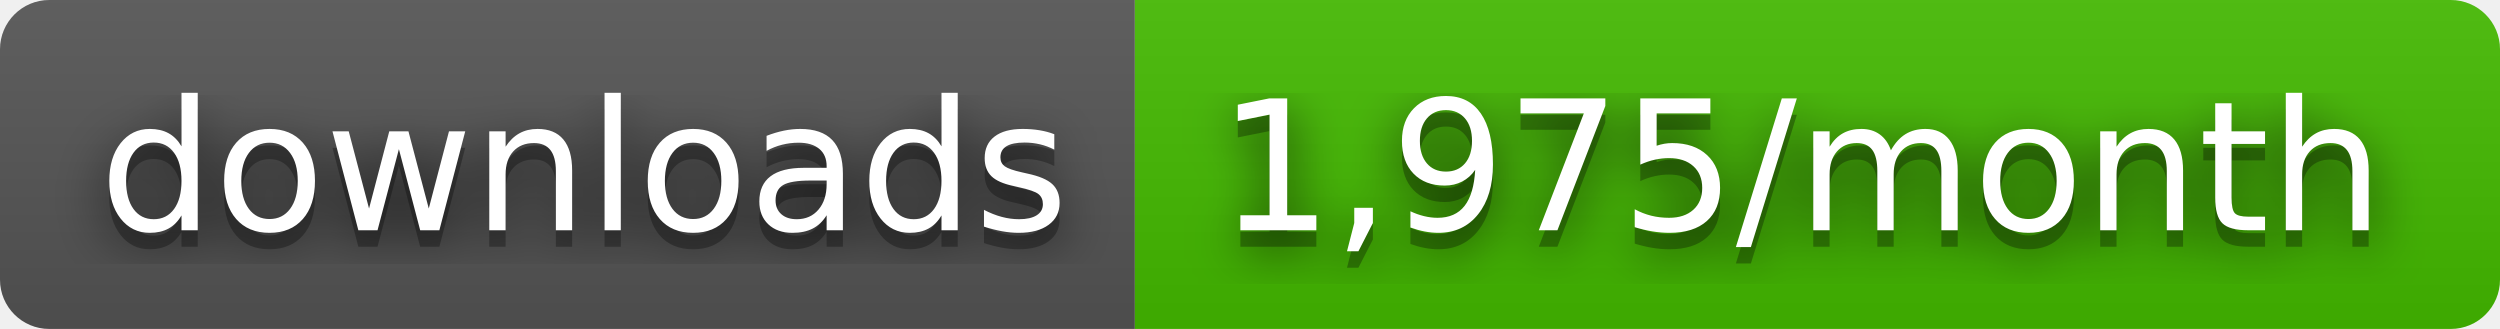
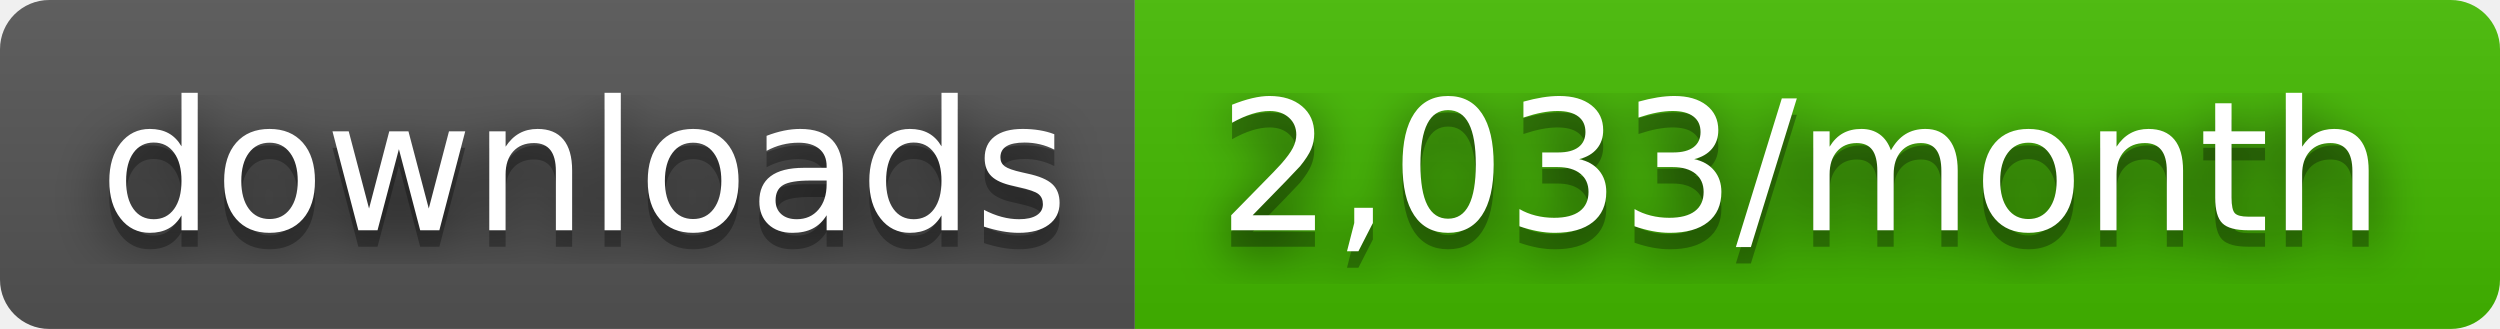
- <svg xmlns="http://www.w3.org/2000/svg" width="152" height="20" role="img" aria-label="downloads: 1,975/month">
+ <svg xmlns="http://www.w3.org/2000/svg" width="152" height="20" role="img" aria-label="downloads: 2,033/month">
  <filter id="blur">
    <feGaussianBlur stdDeviation="16" />
  </filter>
  <linearGradient id="s" x2="0" y2="100%">
    <stop offset="0" stop-color="#bbb" stop-opacity=".1" />
    <stop offset="1" stop-opacity=".1" />
  </linearGradient>
  <clipPath id="r">
    <rect width="152" height="20" rx="3" />
  </clipPath>
  <g clip-path="url(#r)">
    <rect width="69" height="20" fill="#555" />
    <rect x="69" width="83" height="20" fill="#4b0" />
    <rect width="152" height="20" fill="url(#s)" />
  </g>
  <g fill="#fff" text-anchor="middle" font-family="Verdana,Geneva,DejaVu Sans,sans-serif" text-rendering="geometricPrecision" font-size="110">
    <g transform="scale(.1)">
      <g aria-hidden="true" fill="#010101">
        <text x="355" y="150" fill-opacity=".8" filter="url(#blur)" textLength="590">downloads</text>
        <text x="355" y="150" fill-opacity=".3" textLength="590">downloads</text>
      </g>
      <text x="355" y="140" textLength="590">downloads</text>
    </g>
    <g transform="scale(.1)">
      <g aria-hidden="true" fill="#010101">
-         <text x="1095" y="150" fill-opacity=".8" filter="url(#blur)" textLength="730">1,975/month</text>
-         <text x="1095" y="150" fill-opacity=".3" textLength="730">1,975/month</text>
+         <text x="1095" y="150" fill-opacity=".8" filter="url(#blur)" textLength="730">2,033/month</text>
+         <text x="1095" y="150" fill-opacity=".3" textLength="730">2,033/month</text>
      </g>
-       <text x="1095" y="140" textLength="730">1,975/month</text>
+       <text x="1095" y="140" textLength="730">2,033/month</text>
    </g>
  </g>
</svg>
